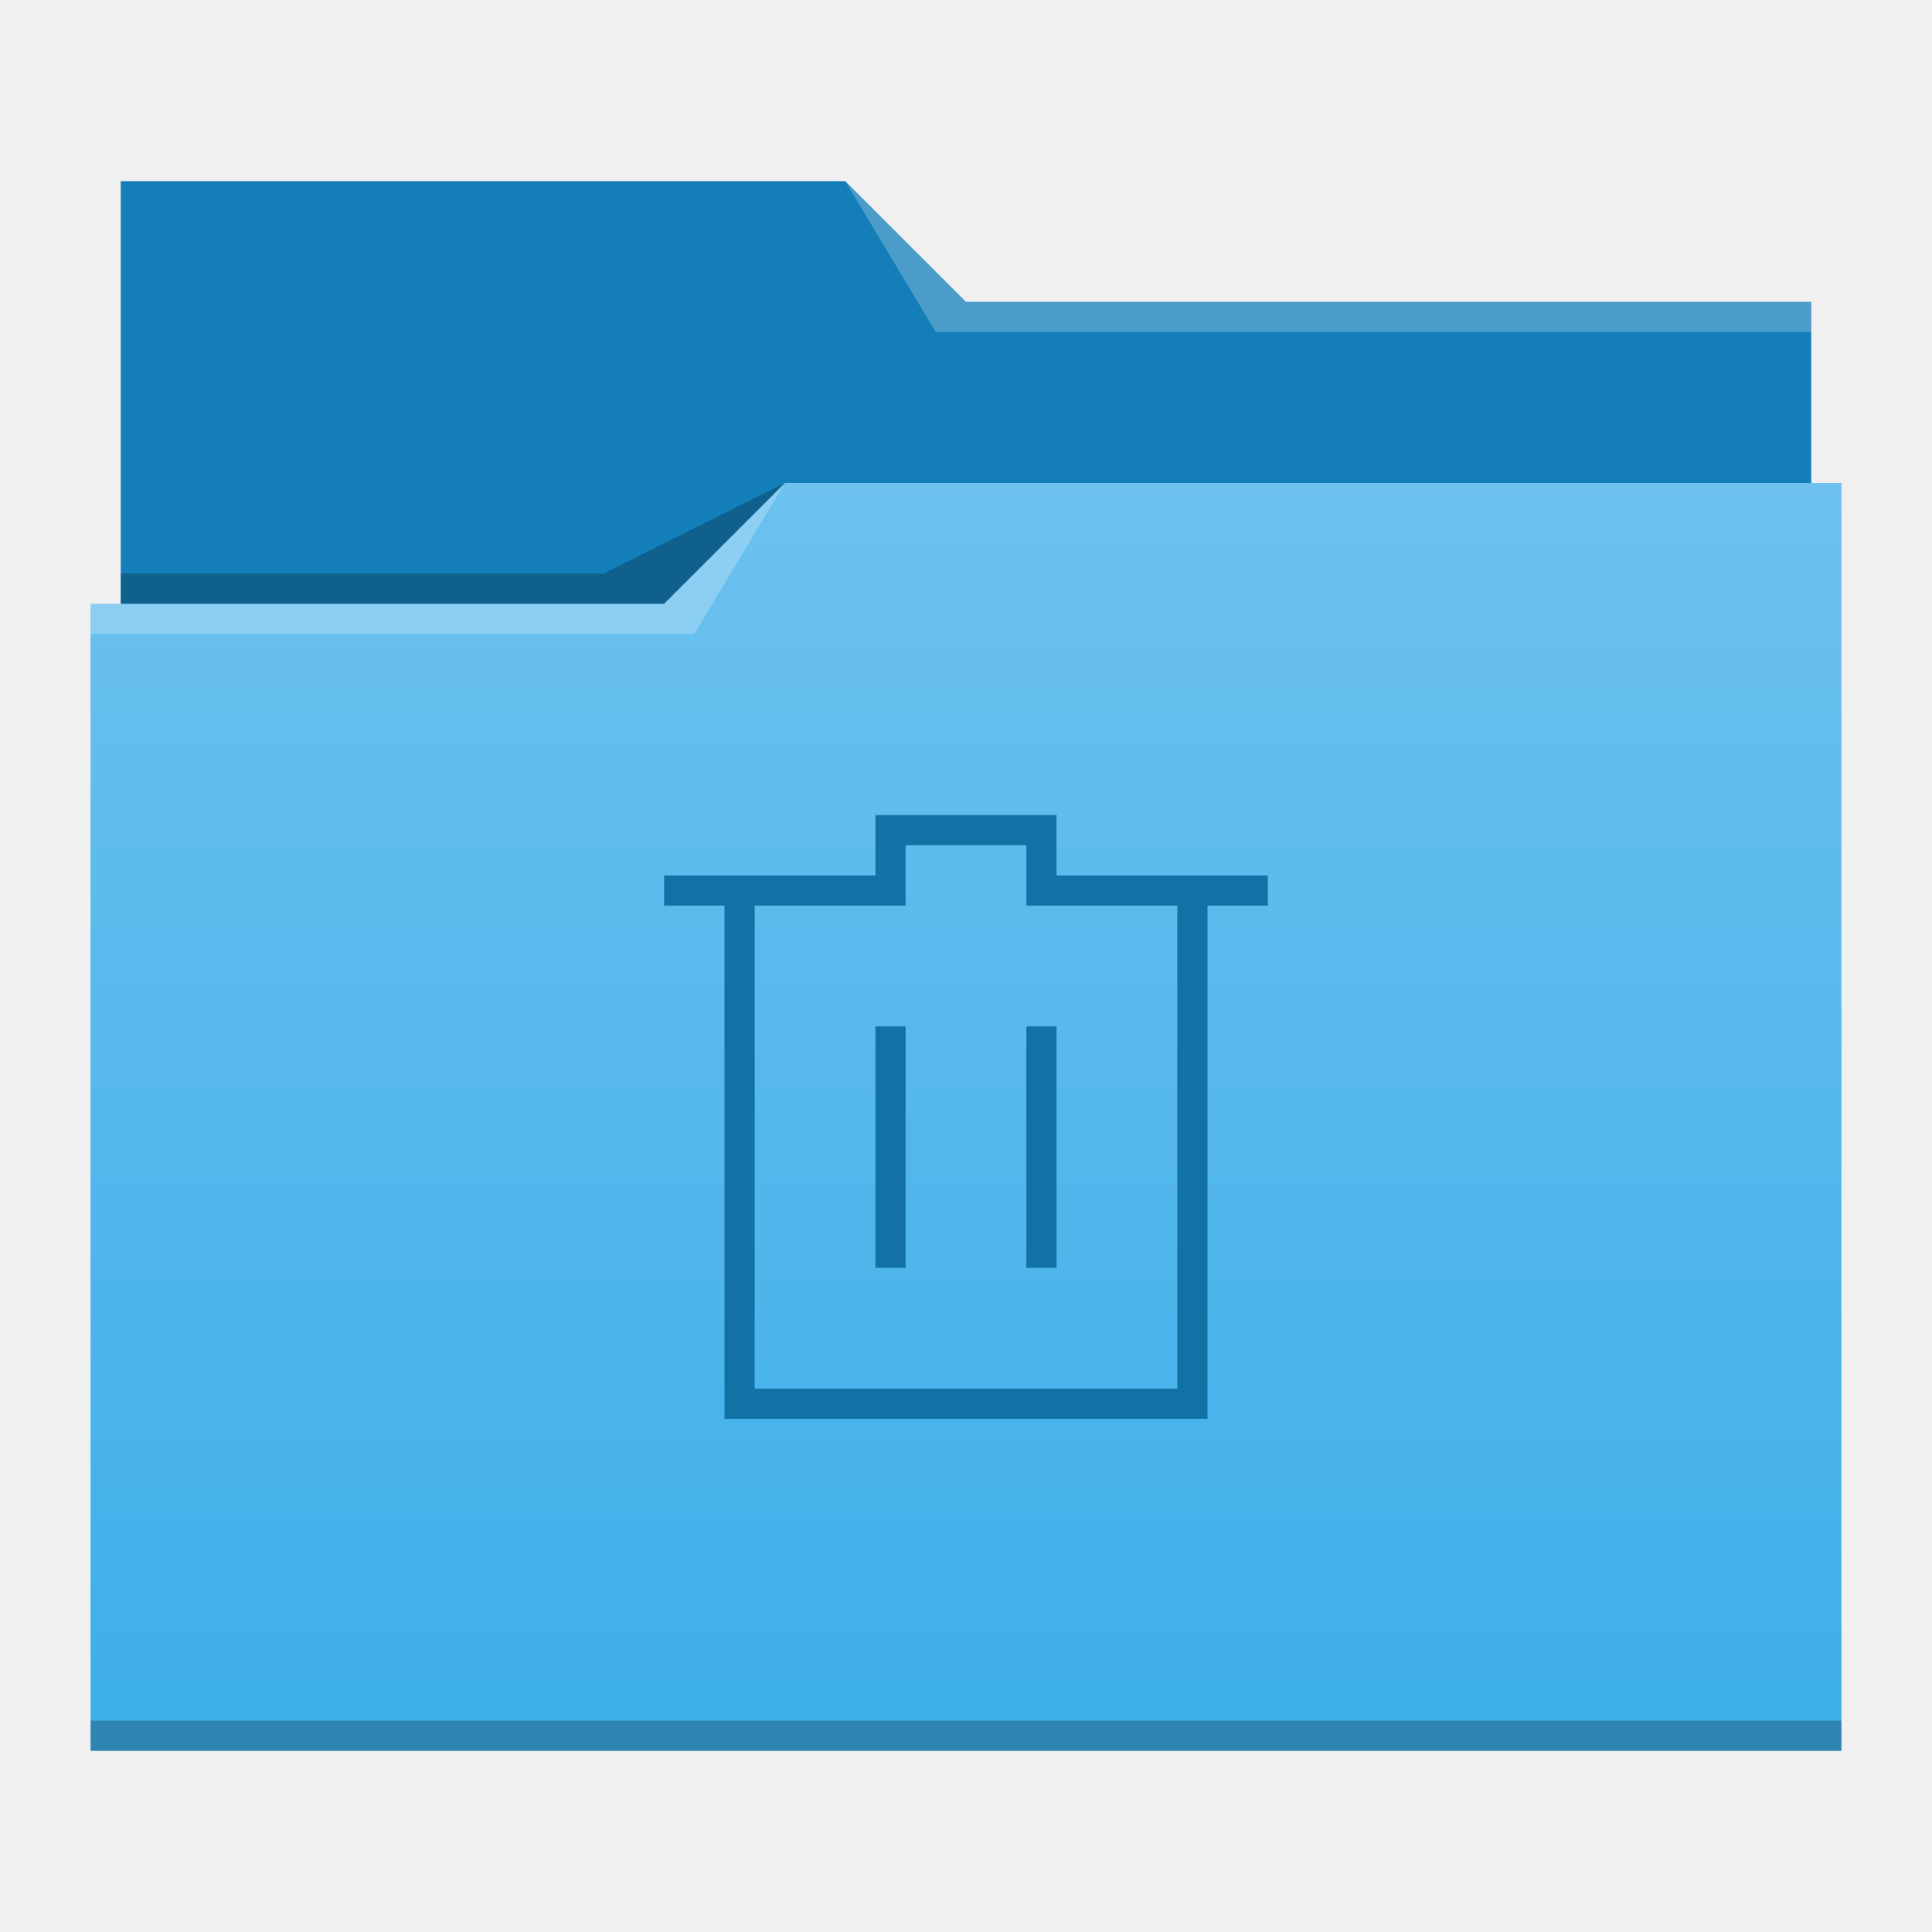
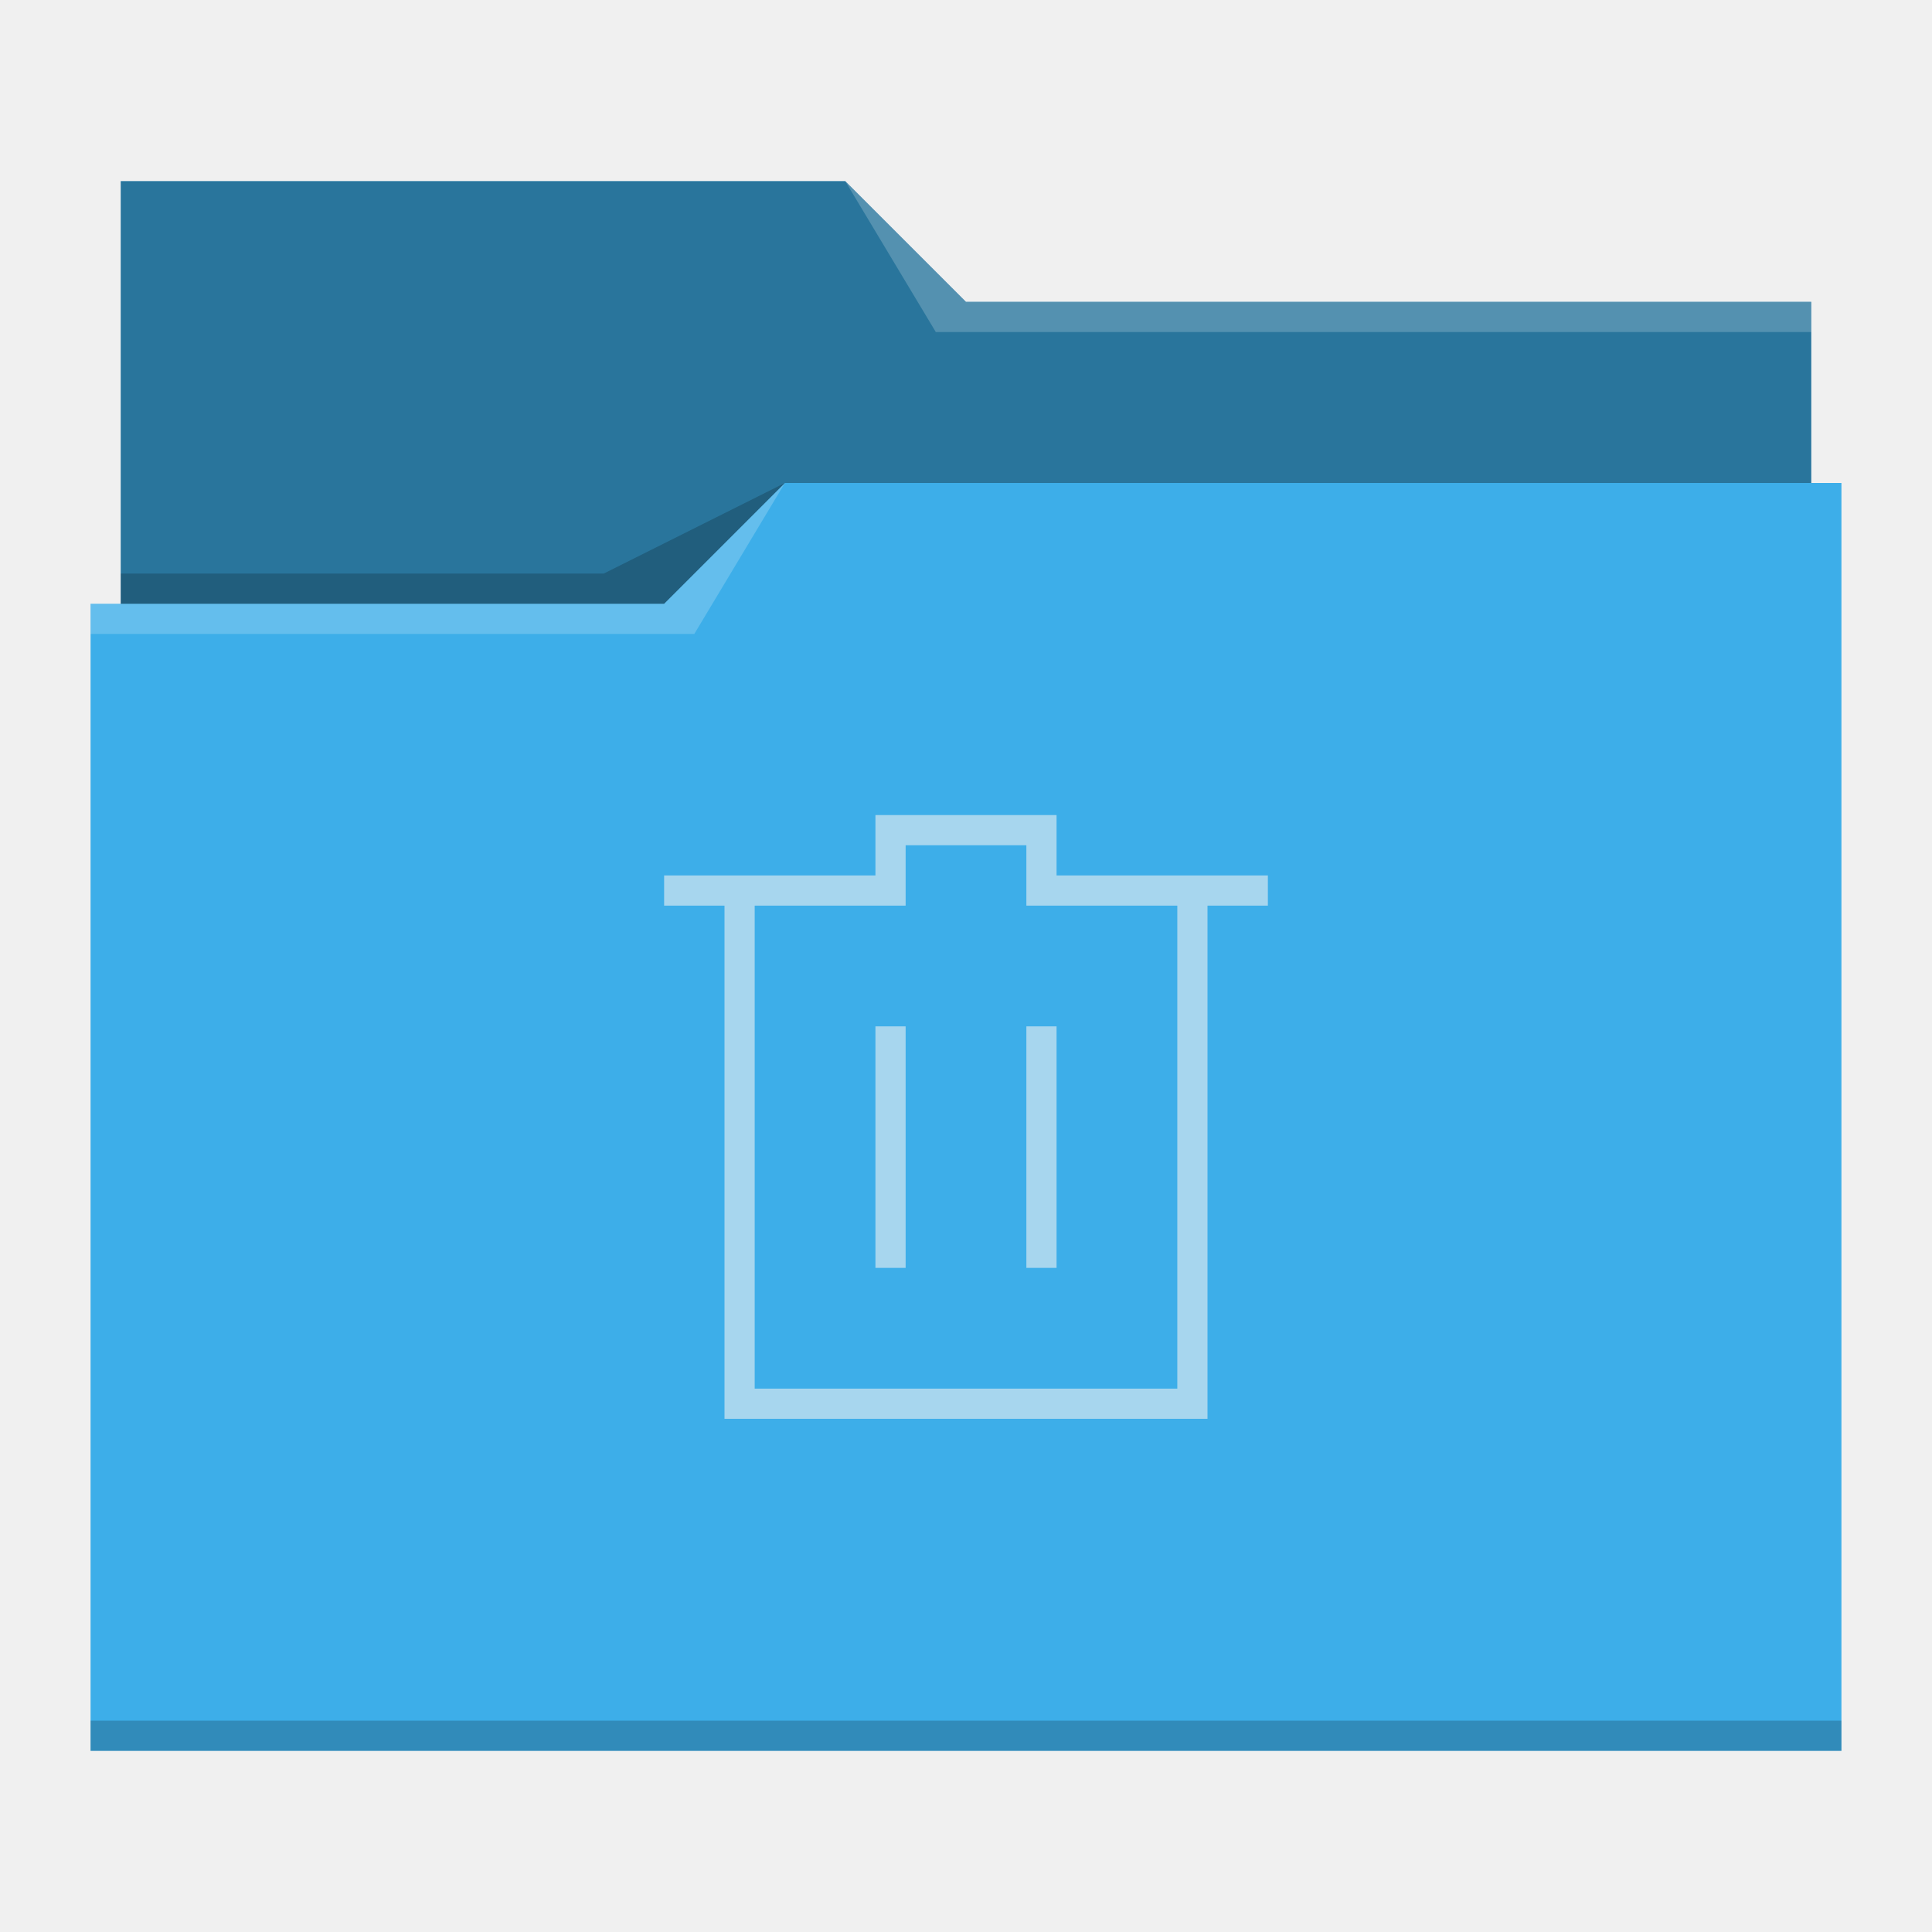
- <svg xmlns="http://www.w3.org/2000/svg" xmlns:xlink="http://www.w3.org/1999/xlink" width="64" version="1.1" height="64">
-   <defs id="defs5455">
-     <linearGradient id="linearGradient4178" xlink:href="#linearGradient4172-5" y1="541.798" y2="499.784" gradientUnits="userSpaceOnUse" x2="0" gradientTransform="matrix(1 0 0 0.9996746 0 0.17645)" />
-     <linearGradient id="linearGradient4172-5">
-       <stop style="stop-color:#3daee9" id="stop4174-6" />
-       <stop offset="1" style="stop-color:#6cc1ef" id="stop4176-6" />
-     </linearGradient>
+ <svg xmlns="http://www.w3.org/2000/svg" viewBox="0 0 64 64">
+   <defs id="defs3051">
+     <style type="text/css" id="current-color-scheme">
+       .ColorScheme-Text {
+         color:#31363b;
+       }
+       .ColorScheme-Background {
+         color:#eff0f1;
+       }
+       .ColorScheme-Highlight {
+         color:#3daee9;
+       }
+       .ColorScheme-ViewText {
+         color:#31363b;
+       }
+       .ColorScheme-ViewBackground {
+         color:#fcfcfc;
+       }
+       .ColorScheme-ViewHover {
+         color:#93cee9;
+       }
+       .ColorScheme-ViewFocus{
+         color:#3daee9;
+       }
+       .ColorScheme-ButtonText {
+         color:#31363b;
+       }
+       .ColorScheme-ButtonBackground {
+         color:#eff0f1;
+       }
+       .ColorScheme-ButtonHover {
+         color:#93cee9;
+       }
+       .ColorScheme-ButtonFocus{
+         color:#3daee9;
+       }
+       </style>
  </defs>
-   <g id="layer1" transform="matrix(1 0 0 1 -384.5714 -483.798)">
-     <g id="layer1-2" transform="matrix(1 0 0 1 0 0.000005)">
-       <path style="fill:#147eb8" id="rect4180" d="m 388.571,489.798 0,5 0,22 c 0,0.554 0.446,1 1,1 l 54,0 c 0.554,0 1,-0.446 1,-1 l 0,-21.99 c 0,-0.003 -0.002,-0.006 -0.002,-0.01 l 0.002,0 0,-1 -28,0 -4,-4 -24,0 z" />
-       <path style="fill:url(#linearGradient4178)" id="rect4113" d="m 410.571,499.798 -4,4 -19,0 0,1 0.002,0 c -5e-5,0.004 -0.002,0.008 -0.002,0.012 l 0,35.988 0,1 1,0 56,0 1,0 0,-1 0,-35.988 0,-0.012 0,-5 z" />
-       <path style="fill:#ffffff;fill-opacity:0.235;fill-rule:evenodd" id="path4224" d="m 387.571,503.798 0,1 20,0 3,-5 -4,4 z" />
-       <path style="fill-opacity:0.235;fill-rule:evenodd" id="path4228" d="m 388.571,502.798 0,1 18,0 4,-4 -6,3 z" />
-       <path style="fill-opacity:0.235" id="path4151-2" d="m 387.571,540.798 0,1 1,0 56,0 1,0 0,-1 -1,0 -56,0 -1,0 z" />
-       <path style="fill:#ffffff;fill-opacity:0.235;fill-rule:evenodd" id="path4196" d="m 28,6 3,5 2,0 27,0 0,-1 -27,0 -1,0 z" transform="matrix(1 0 0 1 384.5714 483.798)" />
-     </g>
-     <path style="fill:#1272a5" id="path4153" d="m 413.571,510.798 0,2 -7,0 1e-5,1 2,0 0,17 1,0 15,0 0,-2 0,-15 2,0 0,-1 -7,0 0,-2 z m 1,1 4,0 0,2 1,0 4,0 0,16 -14,0 0,-16 5,0 z m -1,6 0,8 1,0 0,-8 z m 5,0 0,8 1,0 0,-8 z" />
-   </g>
+   <path style="fill:currentColor;fill-opacity:1;stroke:none" d="M 4 6 L 4 11 L 4 20 L 3 20 L 3 21 L 3.002 21 C 3.002 21.004 3 21.008 3 21.012 L 3 57 L 3 58 L 4 58 L 60 58 L 61 58 L 61 57 L 61 21.012 L 61 21 L 61 16 L 60 16 L 60 11.01 C 60 11.007 59.998 11.004 59.998 11 L 60 11 L 60 10 L 32 10 L 28 6 L 4 6 z " class="ColorScheme-Highlight" />
+   <path style="fill-opacity:0.33;fill-rule:evenodd" d="M 4 6 L 4 11 L 4 20 L 22 20 L 26 16 L 60 16 L 60 11.01 C 60 11.007 59.998 11.004 59.998 11 L 60 11 L 60 10 L 32 10 L 28 6 L 4 6 z " />
+   <path style="fill:#ffffff;fill-opacity:0.2;fill-rule:evenodd" d="M 28 6 L 31 11 L 33 11 L 60 11 L 60 10 L 33 10 L 32 10 L 28 6 z M 26 16 L 22 20 L 3 20 L 3 21 L 23 21 L 26 16 z " />
+   <path style="fill-opacity:0.2;fill-rule:evenodd" d="M 26 16 L 20 19 L 4 19 L 4 20 L 22 20 L 26 16 z M 3 57 L 3 58 L 4 58 L 60 58 L 61 58 L 61 57 L 60 57 L 4 57 L 3 57 z " class="ColorScheme-Text" />
+   <path style="fill:currentColor;fill-opacity:0.6;stroke:none" d="M 29 27 L 29 29 L 22 29 L 22 30 L 24 30 L 24 47 L 25 47 L 40 47 L 40 45 L 40 30 L 42 30 L 42 29 L 35 29 L 35 27 L 29 27 z M 30 28 L 34 28 L 34 30 L 35 30 L 39 30 L 39 46 L 25 46 L 25 30 L 30 30 L 30 28 z M 29 34 L 29 42 L 30 42 L 30 34 L 29 34 z M 34 34 L 34 42 L 35 42 L 35 34 L 34 34 z " class="ColorScheme-Background" />
</svg>
